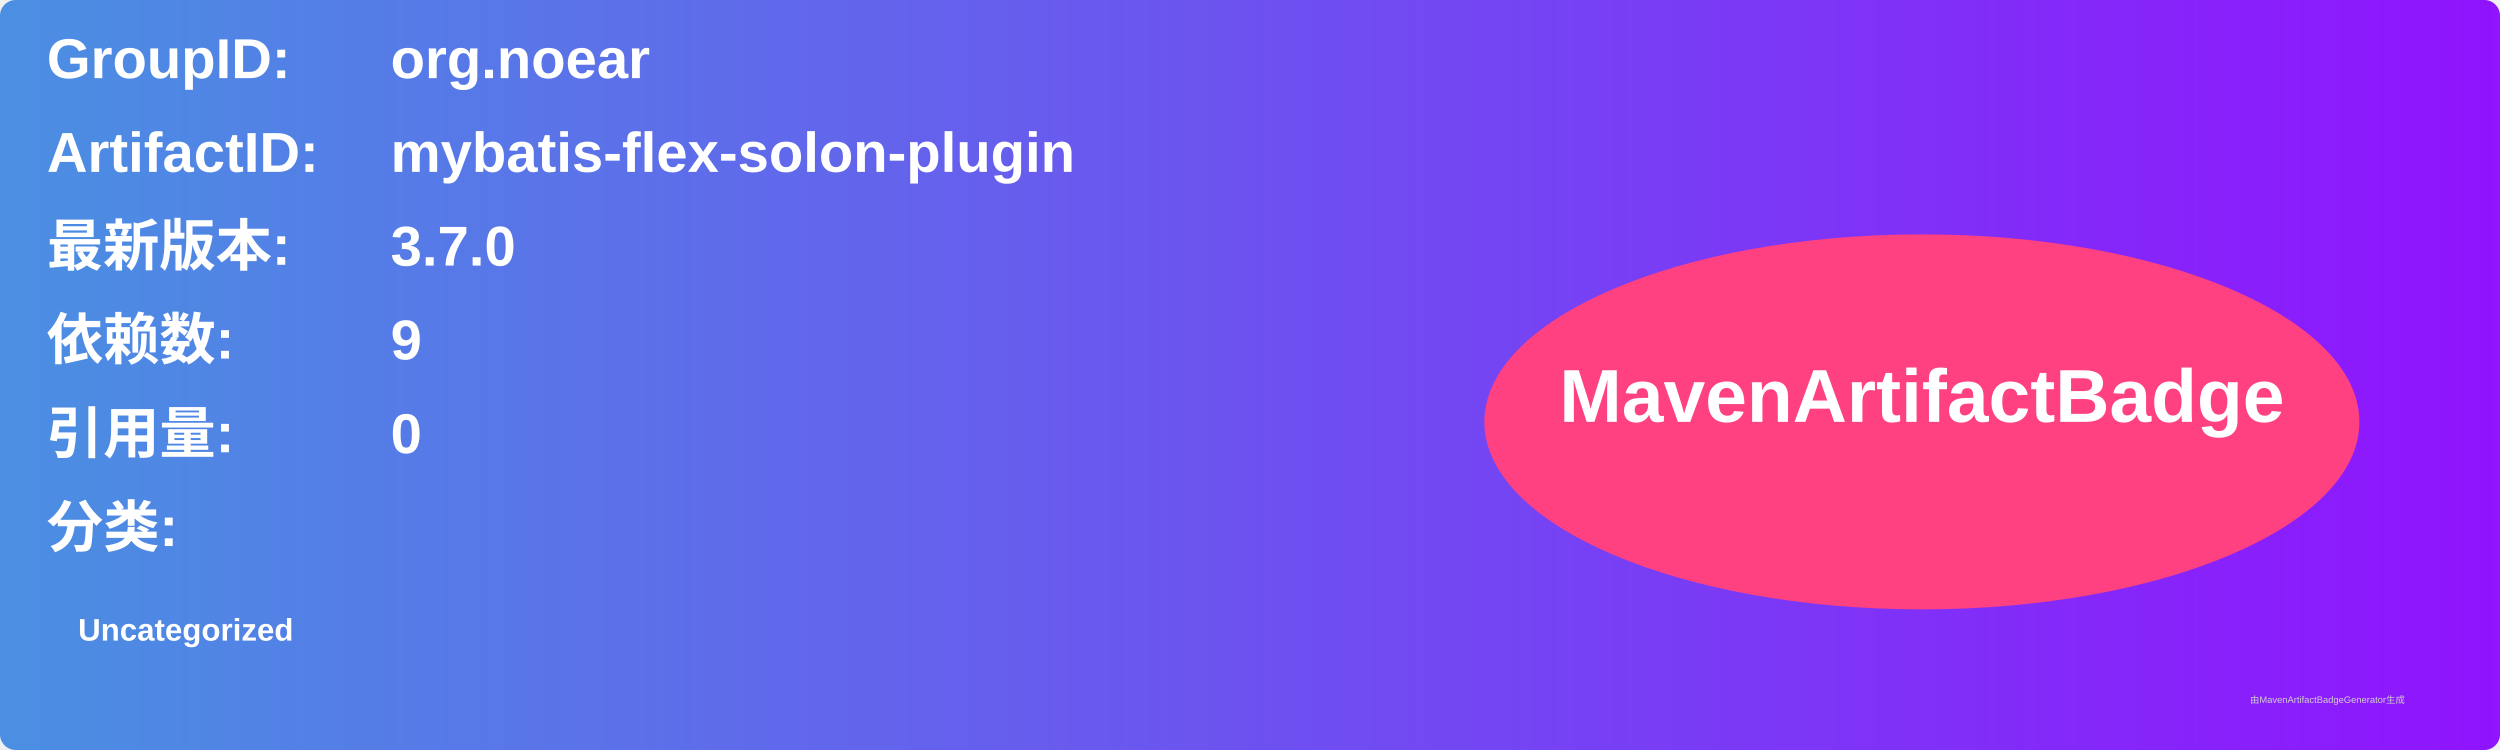
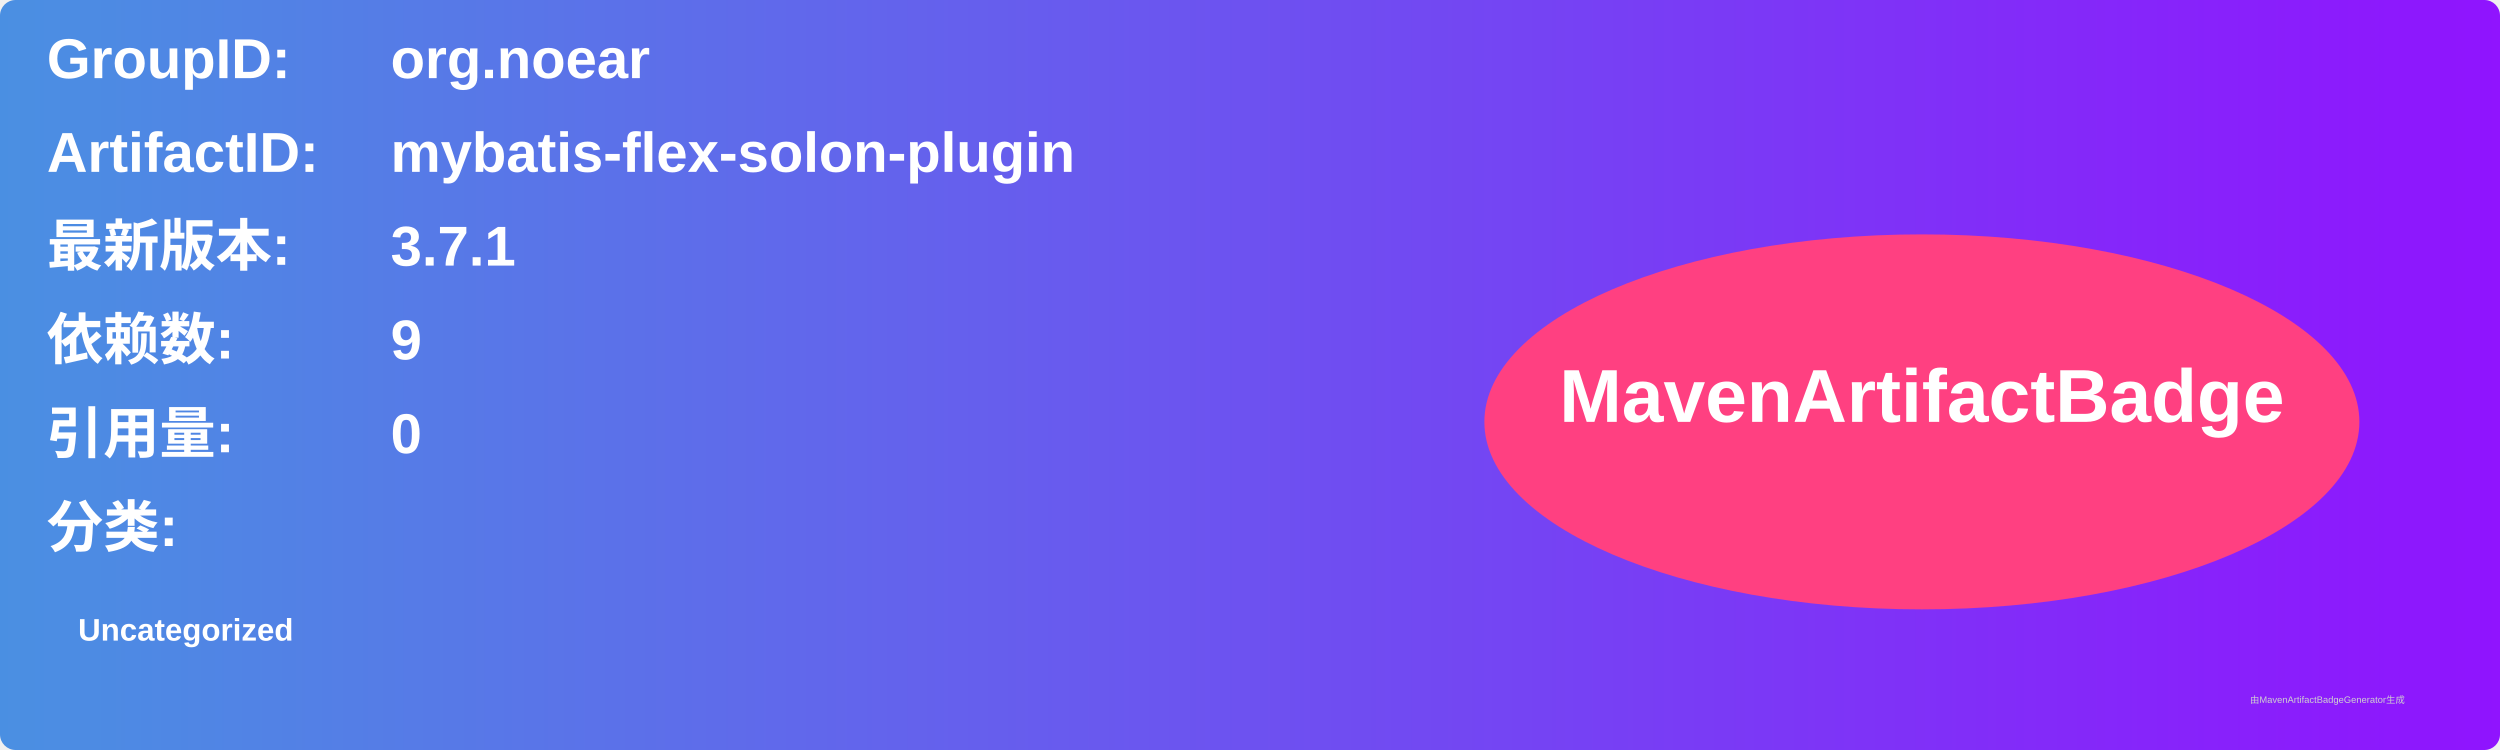
<svg xmlns="http://www.w3.org/2000/svg" width="800" height="240" viewBox="0 0 800 240">
  <linearGradient id="grad" x1="0%" y1="0%" x2="100%" y2="0%">
    <stop offset="0%" stop-color="#4a90e2" />
    <stop offset="100%" stop-color="#9013fe" />
  </linearGradient>
  <rect width="100%" height="100%" rx="5" ry="5" fill="url(#grad)" />
  <g transform="translate(15, 15)">
    <text x="0" y="10" font-family="Arial" font-size="18" fill="white" font-weight="bold" width="260">GroupID:</text>
    <text x="110" y="10" font-family="Arial" font-size="18" fill="white" font-weight="bold" width="460">org.noear</text>
    <text x="0" y="40" font-family="Arial" font-size="18" fill="white" font-weight="bold" width="260">ArtifactID:</text>
    <text x="110" y="40" font-family="Arial" font-size="18" fill="white" font-weight="bold" width="460">mybatis-flex-solon-plugin</text>
    <text x="0" y="70" font-family="Arial" font-size="18" fill="white" font-weight="bold">最新版本:</text>
    <text x="110" y="70" font-family="Arial" font-size="18" fill="white" font-weight="bold">
-       <tspan font-weight="bold">3.7.0</tspan>
+       <tspan font-weight="bold">3.7.1</tspan>
    </text>
    <text x="0" y="100" font-family="Arial" font-size="18" fill="white" font-weight="bold">依赖数: </text>
    <text x="110" y="100" font-family="Arial" font-size="18" fill="white">
      <tspan font-weight="bold">9</tspan>
    </text>
    <text x="0" y="130" font-family="Arial" font-size="18" fill="white" font-weight="bold">引用量: </text>
    <text x="110" y="130" font-family="Arial" font-size="18" fill="white">
      <tspan font-weight="bold">0</tspan>
    </text>
    <text x="0" y="160" font-family="Arial" font-size="18" fill="white" font-weight="bold">分类:</text>
    <text x="10" y="190" font-family="Arial" font-size="10" fill="white">
      <tspan font-weight="bold">Uncategorized</tspan>
    </text>
    <ellipse cx="600" cy="120" rx="140" ry="60" fill="#ff4081" />
    <text x="600" y="120" text-anchor="middle" font-family="Arial" font-size="24" fill="white" font-weight="bold">MavenArtifactBadge</text>
  </g>
  <text x="720" y="225" font-family="Arial" font-size="3" fill="#d0d0d0">由MavenArtifactBadgeGenerator生成</text>
</svg>
